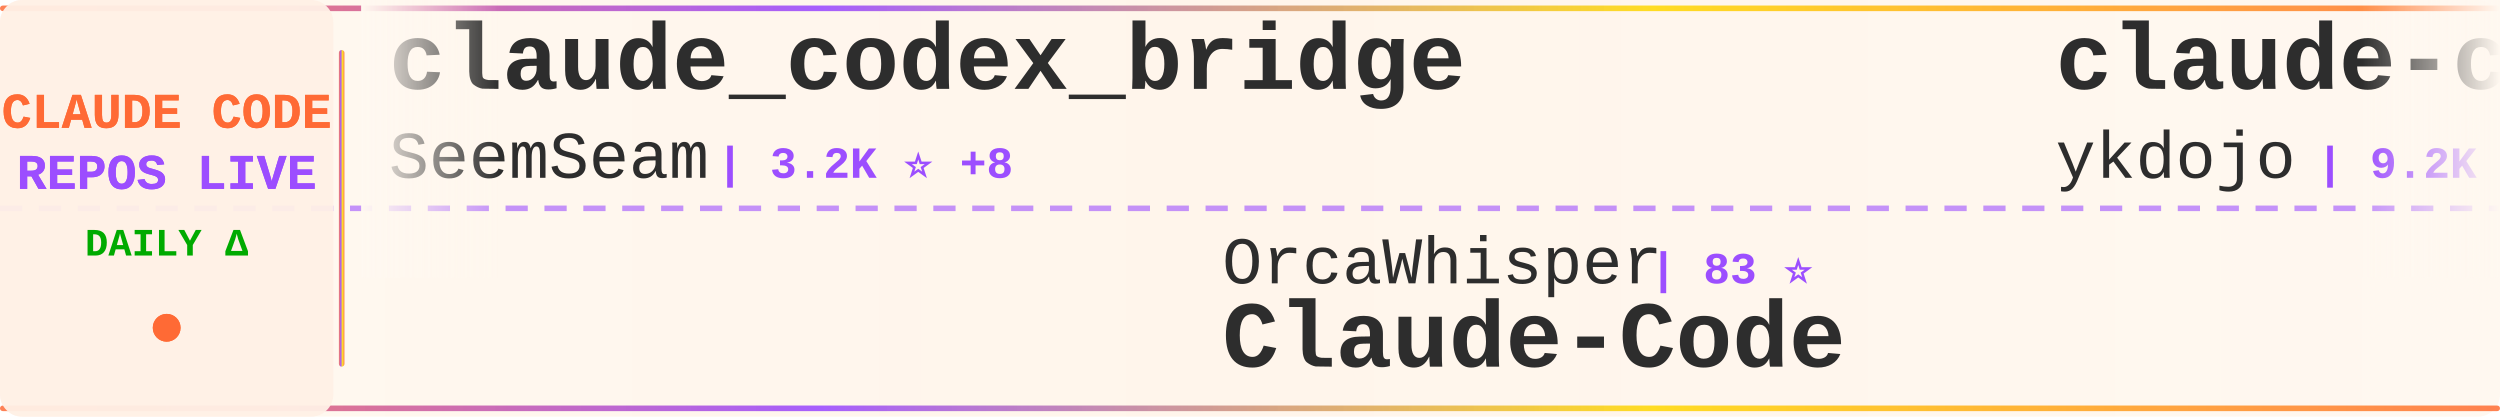
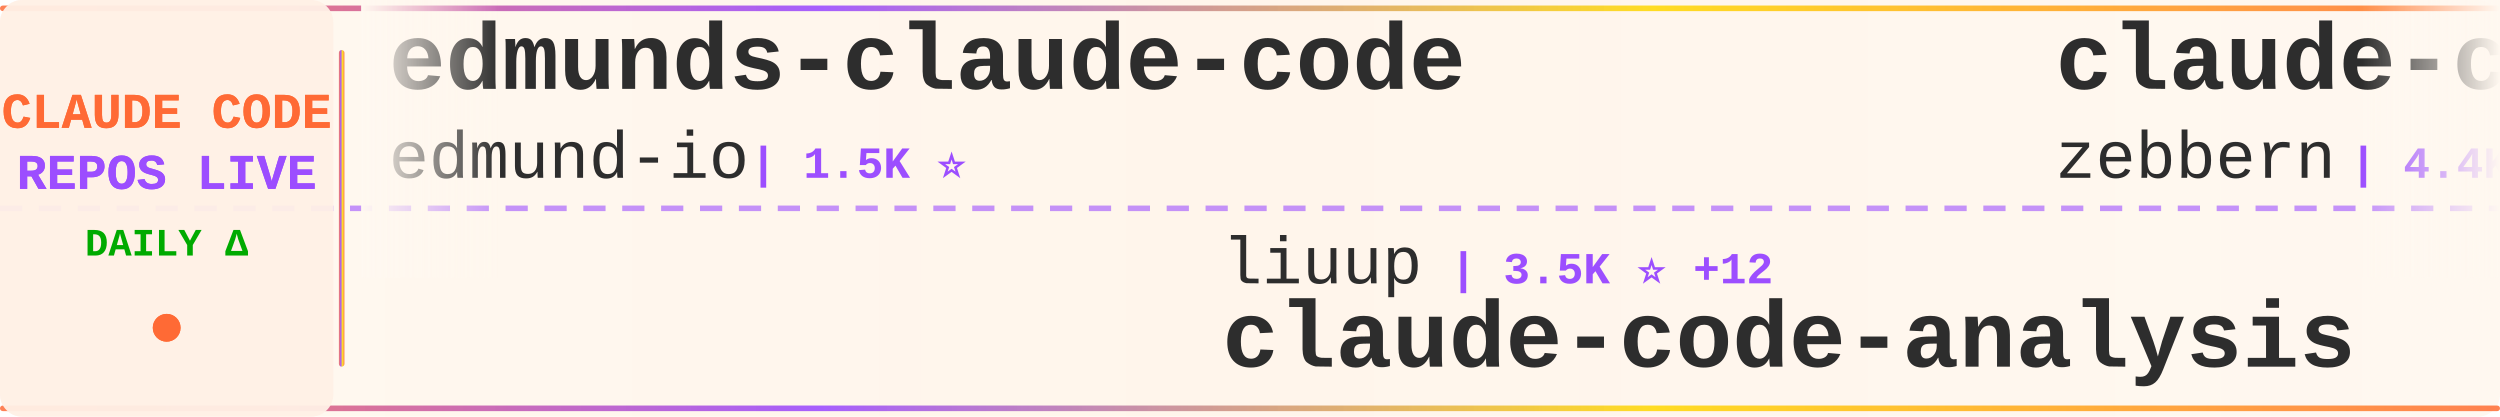
<svg xmlns="http://www.w3.org/2000/svg" width="900" height="150">
  <defs>
    <linearGradient id="tickerBg" x1="0%" y1="0%" x2="100%" y2="0%">
      <stop offset="0%" style="stop-color:#fff8f0;stop-opacity:0.98" />
      <stop offset="50%" style="stop-color:#fff5eb;stop-opacity:1" />
      <stop offset="100%" style="stop-color:#fff8f0;stop-opacity:0.98" />
    </linearGradient>
    <linearGradient id="borderGrad" x1="0%" y1="0%" x2="100%" y2="0%">
      <stop offset="0%" style="stop-color:#FF6B35;stop-opacity:0.85">
        <animate attributeName="stop-opacity" values="0.85;1;0.85" dur="2s" repeatCount="indefinite" />
      </stop>
      <stop offset="33%" style="stop-color:#9C4EFF;stop-opacity:0.9">
        <animate attributeName="stop-opacity" values="0.9;1;0.9" dur="2.2s" repeatCount="indefinite" />
      </stop>
      <stop offset="66%" style="stop-color:#FFD700;stop-opacity:0.85">
        <animate attributeName="stop-opacity" values="0.85;1;0.85" dur="1.8s" repeatCount="indefinite" />
      </stop>
      <stop offset="100%" style="stop-color:#FF6B35;stop-opacity:0.85">
        <animate attributeName="stop-opacity" values="0.85;1;0.85" dur="2s" repeatCount="indefinite" />
      </stop>
    </linearGradient>
    <filter id="textGlow">
      <feGaussianBlur stdDeviation="0.15" result="coloredBlur" />
      <feMerge>
        <feMergeNode in="coloredBlur" />
        <feMergeNode in="SourceGraphic" />
      </feMerge>
    </filter>
    <filter id="metricGlow">
      <feGaussianBlur stdDeviation="0.2" result="coloredBlur" />
      <feMerge>
        <feMergeNode in="coloredBlur" />
        <feMergeNode in="SourceGraphic" />
      </feMerge>
    </filter>
    <linearGradient id="leftFade" x1="0%" y1="0%" x2="100%" y2="0%">
      <stop offset="0%" style="stop-color:#fff8f0;stop-opacity:1" />
      <stop offset="100%" style="stop-color:#fff8f0;stop-opacity:0" />
    </linearGradient>
    <linearGradient id="rightFade" x1="0%" y1="0%" x2="100%" y2="0%">
      <stop offset="0%" style="stop-color:#fff8f0;stop-opacity:0" />
      <stop offset="100%" style="stop-color:#fff8f0;stop-opacity:1" />
    </linearGradient>
  </defs>
  <rect width="900" height="150" fill="url(#tickerBg)" rx="8" />
  <rect x="0" y="2" width="900" height="2" fill="url(#borderGrad)" rx="1" />
  <rect x="0" y="146" width="900" height="2" fill="url(#borderGrad)" rx="1" />
  <line x1="0" y1="75" x2="900" y2="75" stroke="#9C4EFF" stroke-width="2" stroke-dasharray="8 6" opacity="0.6" />
  <rect x="0" y="0" width="120" height="150" fill="#fff0e6" opacity="0.95" rx="8" />
  <text x="60" y="46" font-family="'Courier New', monospace" font-size="18" font-weight="bold" fill="#FF6B35" text-anchor="middle" filter="url(#textGlow)">
    CLAUDE CODE
  </text>
  <text x="60" y="68" font-family="'Courier New', monospace" font-size="18" font-weight="bold" fill="#9C4EFF" text-anchor="middle" filter="url(#textGlow)">
    REPOS LIVE
  </text>
  <text x="60" y="92" font-family="'Courier New', monospace" font-size="14" font-weight="bold" fill="#00aa00" text-anchor="middle">
    DAILY Δ
  </text>
  <circle cx="60" cy="118" r="5" fill="#FF6B35" filter="url(#metricGlow)">
    <animate attributeName="r" values="4;6;4" dur="1.5s" repeatCount="indefinite" />
    <animate attributeName="opacity" values="0.6;1;0.6" dur="1.5s" repeatCount="indefinite" />
  </circle>
  <rect x="122" y="18" width="2" height="114" fill="url(#borderGrad)" rx="1" />
  <clipPath id="tickerClip">
    <rect x="130" y="0" width="770" height="150" />
  </clipPath>
  <g clip-path="url(#tickerClip)">
    <g id="tickerItems">
      <animateTransform attributeName="transform" attributeType="XML" type="translate" from="0 0" to="-3000 0" dur="54s" repeatCount="indefinite" />
      <g transform="translate(0, 0)">
-         <text x="140" y="32" font-family="'Courier New', monospace" font-size="34" font-weight="bold" fill="#2d2d2d">claude_codex_bridge</text>
-         <text x="140" y="64" font-family="'Courier New', monospace" font-size="24" font-weight="normal" fill="#2d2d2d" opacity="1.0">SeemSeam</text>
-         <text x="258" y="64" font-family="'Courier New', monospace" font-size="16" font-weight="bold" fill="#9C4EFF"> | 3.2K ⭐ +8</text>
+         <text x="140" y="32" font-family="'Courier New', monospace" font-size="34" font-weight="bold" fill="#2d2d2d">edmunds-claude-code</text>
+         <text x="140" y="64" font-family="'Courier New', monospace" font-size="24" font-weight="normal" fill="#2d2d2d" opacity="1.0">edmund-io</text>
+         <text x="270" y="64" font-family="'Courier New', monospace" font-size="16" font-weight="bold" fill="#9C4EFF"> | 1.5K ⭐</text>
      </g>
      <g transform="translate(300, 0)">
-         <text x="140" y="102" font-family="'Courier New', monospace" font-size="24" font-weight="normal" fill="#2d2d2d" opacity="1.0">OrcaWhisper</text>
-         <text x="294" y="102" font-family="'Courier New', monospace" font-size="16" font-weight="bold" fill="#9C4EFF"> | 83 ⭐</text>
-         <text x="140" y="132" font-family="'Courier New', monospace" font-size="34" font-weight="bold" fill="#2d2d2d">Claude-Code</text>
+         <text x="140" y="102" font-family="'Courier New', monospace" font-size="24" font-weight="normal" fill="#2d2d2d" opacity="1.0">liuup</text>
+         <text x="222" y="102" font-family="'Courier New', monospace" font-size="16" font-weight="bold" fill="#9C4EFF"> | 3.5K ⭐ +12</text>
+         <text x="140" y="132" font-family="'Courier New', monospace" font-size="34" font-weight="bold" fill="#2d2d2d">claude-code-analysis</text>
      </g>
      <g transform="translate(600, 0)">
-         <text x="140" y="32" font-family="'Courier New', monospace" font-size="34" font-weight="bold" fill="#2d2d2d">claude-code-tips</text>
-         <text x="140" y="64" font-family="'Courier New', monospace" font-size="24" font-weight="normal" fill="#2d2d2d" opacity="1.0">ykdojo</text>
-         <text x="234" y="64" font-family="'Courier New', monospace" font-size="16" font-weight="bold" fill="#9C4EFF"> | 9.2K ⭐ +29</text>
+         <text x="140" y="32" font-family="'Courier New', monospace" font-size="34" font-weight="bold" fill="#2d2d2d">claude-code-guide</text>
+         <text x="140" y="64" font-family="'Courier New', monospace" font-size="24" font-weight="normal" fill="#2d2d2d" opacity="1.0">zebbern</text>
+         <text x="246" y="64" font-family="'Courier New', monospace" font-size="16" font-weight="bold" fill="#9C4EFF"> | 4.4K ⭐ +3</text>
      </g>
      <g transform="translate(900, 0)">
-         <text x="140" y="102" font-family="'Courier New', monospace" font-size="24" font-weight="normal" fill="#2d2d2d" opacity="1.0">zstmfhy</text>
-         <text x="246" y="102" font-family="'Courier New', monospace" font-size="16" font-weight="bold" fill="#9C4EFF"> | 190 ⭐</text>
-         <text x="140" y="132" font-family="'Courier New', monospace" font-size="34" font-weight="bold" fill="#2d2d2d">Claude-code</text>
+         <text x="140" y="102" font-family="'Courier New', monospace" font-size="24" font-weight="normal" fill="#2d2d2d" opacity="1.0">davila7</text>
+         <text x="246" y="102" font-family="'Courier New', monospace" font-size="16" font-weight="bold" fill="#9C4EFF"> | 28.7K ⭐ +161</text>
+         <text x="140" y="132" font-family="'Courier New', monospace" font-size="34" font-weight="bold" fill="#2d2d2d">claude-code-templates</text>
      </g>
      <g transform="translate(1200, 0)">
-         <text x="140" y="32" font-family="'Courier New', monospace" font-size="34" font-weight="bold" fill="#2d2d2d">claude-skills</text>
-         <text x="140" y="64" font-family="'Courier New', monospace" font-size="24" font-weight="normal" fill="#2d2d2d" opacity="1.0">alirezarezvani</text>
-         <text x="330" y="64" font-family="'Courier New', monospace" font-size="16" font-weight="bold" fill="#9C4EFF"> | 22.0K ⭐ +194</text>
+         <text x="140" y="32" font-family="'Courier New', monospace" font-size="34" font-weight="bold" fill="#2d2d2d">Auto-claude-code-researc...</text>
+         <text x="140" y="64" font-family="'Courier New', monospace" font-size="24" font-weight="normal" fill="#2d2d2d" opacity="1.0">wanshuiyin</text>
+         <text x="282" y="64" font-family="'Courier New', monospace" font-size="16" font-weight="bold" fill="#9C4EFF"> | 13.2K ⭐ +41</text>
      </g>
      <g transform="translate(1500, 0)">
-         <text x="140" y="102" font-family="'Courier New', monospace" font-size="24" font-weight="normal" fill="#2d2d2d" opacity="1.0">fazxes</text>
-         <text x="234" y="102" font-family="'Courier New', monospace" font-size="16" font-weight="bold" fill="#9C4EFF"> | 226 ⭐</text>
-         <text x="140" y="132" font-family="'Courier New', monospace" font-size="34" font-weight="bold" fill="#2d2d2d">Claude-code</text>
+         <text x="140" y="102" font-family="'Courier New', monospace" font-size="24" font-weight="normal" fill="#2d2d2d" opacity="1.0">hangsman</text>
+         <text x="258" y="102" font-family="'Courier New', monospace" font-size="16" font-weight="bold" fill="#9C4EFF"> | 787 ⭐</text>
+         <text x="140" y="132" font-family="'Courier New', monospace" font-size="34" font-weight="bold" fill="#2d2d2d">claude-code-source</text>
      </g>
      <g transform="translate(1800, 0)">
-         <text x="140" y="32" font-family="'Courier New', monospace" font-size="34" font-weight="bold" fill="#2d2d2d">awesome-claude-code</text>
-         <text x="140" y="64" font-family="'Courier New', monospace" font-size="24" font-weight="normal" fill="#2d2d2d" opacity="1.0">jqueryscript</text>
-         <text x="306" y="64" font-family="'Courier New', monospace" font-size="16" font-weight="bold" fill="#9C4EFF"> | 461 ⭐ +2</text>
+         <text x="140" y="32" font-family="'Courier New', monospace" font-size="34" font-weight="bold" fill="#2d2d2d">claude-code-best-practic...</text>
+         <text x="140" y="64" font-family="'Courier New', monospace" font-size="24" font-weight="normal" fill="#2d2d2d" opacity="1.0">shanraisshan</text>
+         <text x="306" y="64" font-family="'Courier New', monospace" font-size="16" font-weight="bold" fill="#9C4EFF"> | 62.4K ⭐ +63</text>
      </g>
      <g transform="translate(2100, 0)">
-         <text x="140" y="102" font-family="'Courier New', monospace" font-size="24" font-weight="normal" fill="#2d2d2d" opacity="1.0">ChrisWiles</text>
-         <text x="282" y="102" font-family="'Courier New', monospace" font-size="16" font-weight="bold" fill="#9C4EFF"> | 6.0K ⭐ +1</text>
-         <text x="140" y="132" font-family="'Courier New', monospace" font-size="34" font-weight="bold" fill="#2d2d2d">claude-code-showcase</text>
+         <text x="140" y="102" font-family="'Courier New', monospace" font-size="24" font-weight="normal" fill="#2d2d2d" opacity="1.0">shareAI-lab</text>
+         <text x="294" y="102" font-family="'Courier New', monospace" font-size="16" font-weight="bold" fill="#9C4EFF"> | 70.6K ⭐ +122</text>
+         <text x="140" y="132" font-family="'Courier New', monospace" font-size="34" font-weight="bold" fill="#2d2d2d">learn-claude-code</text>
      </g>
      <g transform="translate(2400, 0)">
-         <text x="140" y="32" font-family="'Courier New', monospace" font-size="34" font-weight="bold" fill="#2d2d2d">everything-claude-code-z...</text>
-         <text x="140" y="64" font-family="'Courier New', monospace" font-size="24" font-weight="normal" fill="#2d2d2d" opacity="1.0">xu-xiang</text>
-         <text x="258" y="64" font-family="'Courier New', monospace" font-size="16" font-weight="bold" fill="#9C4EFF"> | 1.6K ⭐ +8</text>
+         <text x="140" y="32" font-family="'Courier New', monospace" font-size="34" font-weight="bold" fill="#2d2d2d">claude-code-spec-workflo...</text>
+         <text x="140" y="64" font-family="'Courier New', monospace" font-size="24" font-weight="normal" fill="#2d2d2d" opacity="1.0">Pimzino</text>
+         <text x="246" y="64" font-family="'Courier New', monospace" font-size="16" font-weight="bold" fill="#9C4EFF"> | 3.8K ⭐</text>
      </g>
      <g transform="translate(2700, 0)">
-         <text x="140" y="102" font-family="'Courier New', monospace" font-size="24" font-weight="normal" fill="#2d2d2d" opacity="1.0">affaan-m</text>
-         <text x="258" y="102" font-family="'Courier New', monospace" font-size="16" font-weight="bold" fill="#9C4EFF"> | 228.1K ⭐ +520</text>
-         <text x="140" y="132" font-family="'Courier New', monospace" font-size="34" font-weight="bold" fill="#2d2d2d">ECC</text>
+         <text x="140" y="102" font-family="'Courier New', monospace" font-size="24" font-weight="normal" fill="#2d2d2d" opacity="1.0">AICoderTudou</text>
+         <text x="306" y="102" font-family="'Courier New', monospace" font-size="16" font-weight="bold" fill="#9C4EFF"> | 498 ⭐</text>
+         <text x="140" y="132" font-family="'Courier New', monospace" font-size="34" font-weight="bold" fill="#2d2d2d">claude-code-tudou</text>
      </g>
      <g transform="translate(3000, 0)">
-         <text x="140" y="32" font-family="'Courier New', monospace" font-size="34" font-weight="bold" fill="#2d2d2d">claude_codex_bridge</text>
-         <text x="140" y="64" font-family="'Courier New', monospace" font-size="24" font-weight="normal" fill="#2d2d2d" opacity="1.0">SeemSeam</text>
-         <text x="258" y="64" font-family="'Courier New', monospace" font-size="16" font-weight="bold" fill="#9C4EFF"> | 3.2K ⭐ +8</text>
+         <text x="140" y="32" font-family="'Courier New', monospace" font-size="34" font-weight="bold" fill="#2d2d2d">edmunds-claude-code</text>
+         <text x="140" y="64" font-family="'Courier New', monospace" font-size="24" font-weight="normal" fill="#2d2d2d" opacity="1.0">edmund-io</text>
+         <text x="270" y="64" font-family="'Courier New', monospace" font-size="16" font-weight="bold" fill="#9C4EFF"> | 1.5K ⭐</text>
      </g>
      <g transform="translate(3300, 0)">
-         <text x="140" y="102" font-family="'Courier New', monospace" font-size="24" font-weight="normal" fill="#2d2d2d" opacity="1.0">OrcaWhisper</text>
-         <text x="294" y="102" font-family="'Courier New', monospace" font-size="16" font-weight="bold" fill="#9C4EFF"> | 83 ⭐</text>
-         <text x="140" y="132" font-family="'Courier New', monospace" font-size="34" font-weight="bold" fill="#2d2d2d">Claude-Code</text>
+         <text x="140" y="102" font-family="'Courier New', monospace" font-size="24" font-weight="normal" fill="#2d2d2d" opacity="1.0">liuup</text>
+         <text x="222" y="102" font-family="'Courier New', monospace" font-size="16" font-weight="bold" fill="#9C4EFF"> | 3.5K ⭐ +12</text>
+         <text x="140" y="132" font-family="'Courier New', monospace" font-size="34" font-weight="bold" fill="#2d2d2d">claude-code-analysis</text>
      </g>
      <g transform="translate(3600, 0)">
-         <text x="140" y="32" font-family="'Courier New', monospace" font-size="34" font-weight="bold" fill="#2d2d2d">claude-code-tips</text>
-         <text x="140" y="64" font-family="'Courier New', monospace" font-size="24" font-weight="normal" fill="#2d2d2d" opacity="1.0">ykdojo</text>
-         <text x="234" y="64" font-family="'Courier New', monospace" font-size="16" font-weight="bold" fill="#9C4EFF"> | 9.2K ⭐ +29</text>
+         <text x="140" y="32" font-family="'Courier New', monospace" font-size="34" font-weight="bold" fill="#2d2d2d">claude-code-guide</text>
+         <text x="140" y="64" font-family="'Courier New', monospace" font-size="24" font-weight="normal" fill="#2d2d2d" opacity="1.0">zebbern</text>
+         <text x="246" y="64" font-family="'Courier New', monospace" font-size="16" font-weight="bold" fill="#9C4EFF"> | 4.4K ⭐ +3</text>
      </g>
      <g transform="translate(3900, 0)">
-         <text x="140" y="102" font-family="'Courier New', monospace" font-size="24" font-weight="normal" fill="#2d2d2d" opacity="1.0">zstmfhy</text>
-         <text x="246" y="102" font-family="'Courier New', monospace" font-size="16" font-weight="bold" fill="#9C4EFF"> | 190 ⭐</text>
-         <text x="140" y="132" font-family="'Courier New', monospace" font-size="34" font-weight="bold" fill="#2d2d2d">Claude-code</text>
+         <text x="140" y="102" font-family="'Courier New', monospace" font-size="24" font-weight="normal" fill="#2d2d2d" opacity="1.0">davila7</text>
+         <text x="246" y="102" font-family="'Courier New', monospace" font-size="16" font-weight="bold" fill="#9C4EFF"> | 28.7K ⭐ +161</text>
+         <text x="140" y="132" font-family="'Courier New', monospace" font-size="34" font-weight="bold" fill="#2d2d2d">claude-code-templates</text>
      </g>
    </g>
  </g>
  <rect x="130" y="0" width="50" height="100" fill="url(#leftFade)" />
  <rect x="850" y="0" width="50" height="100" fill="url(#rightFade)" />
</svg>
